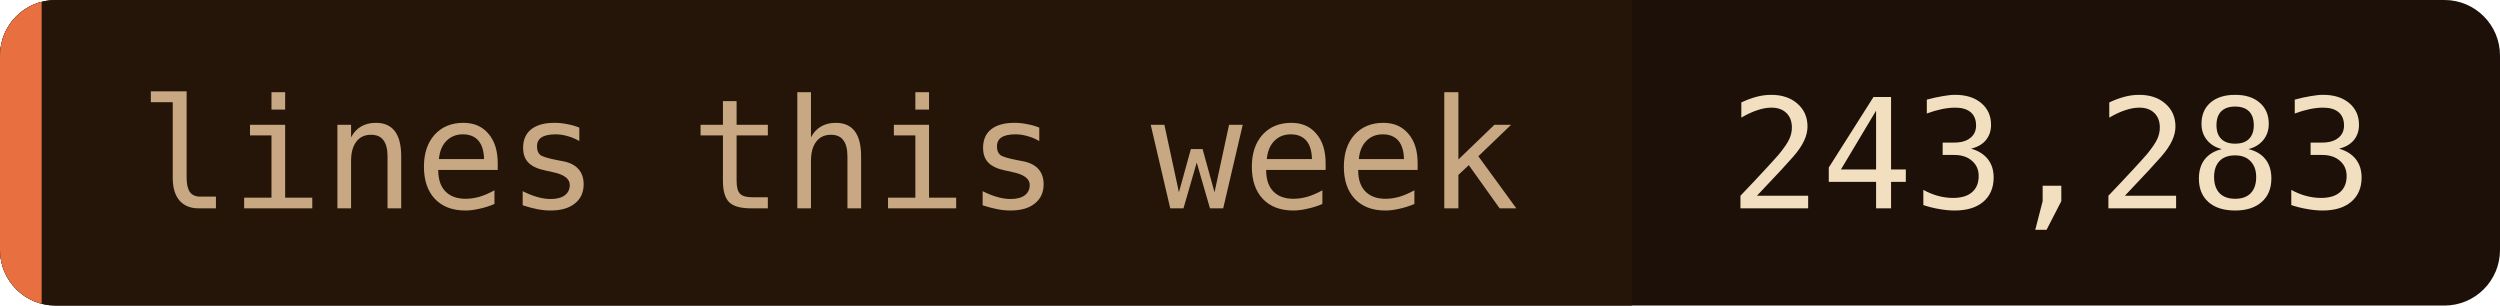
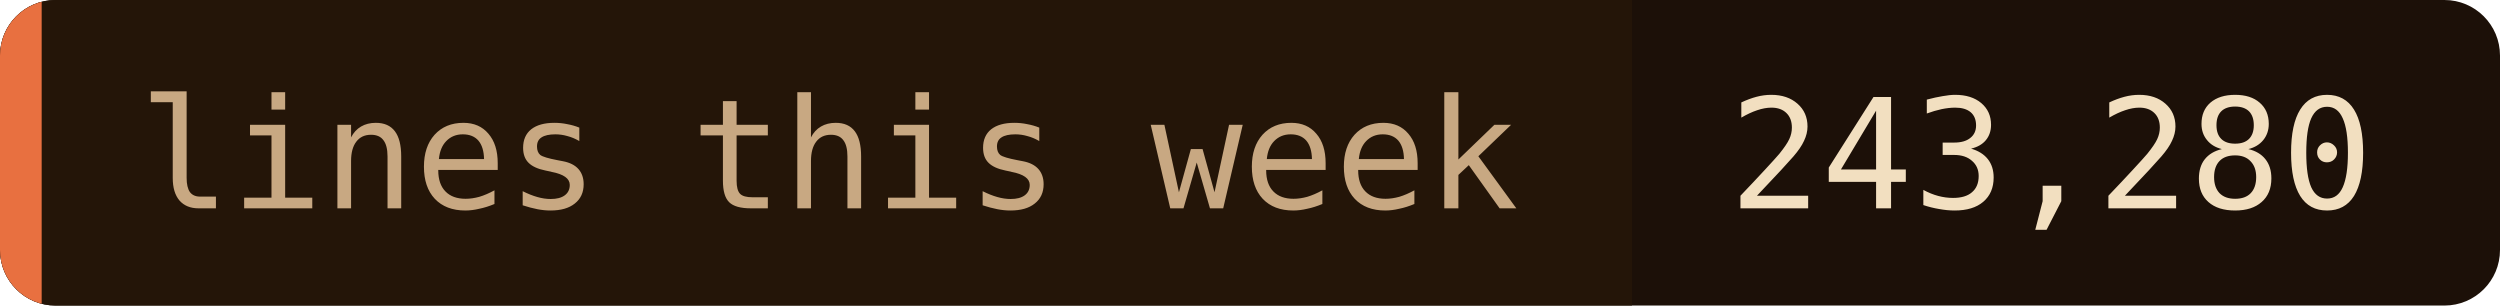
- <svg xmlns="http://www.w3.org/2000/svg" width="180" height="22" role="img" aria-label="lines this week: 243,283">
+ <svg xmlns="http://www.w3.org/2000/svg" width="180" height="22" role="img" aria-label="lines this week: 243,280">
  <clipPath id="c">
    <rect width="180" height="22" rx="4" />
  </clipPath>
  <g clip-path="url(#c)">
    <rect width="180" height="22" fill="#1c1008" />
    <rect width="117.5" height="22" fill="#241508" />
    <rect width="3" height="22" fill="#e87040" />
  </g>
  <g font-family="'JetBrains Mono', 'Fira Code', ui-monospace, SFMono-Regular, Menlo, monospace" font-size="11">
    <text x="10" y="15" fill="#c8a882">lines this week</text>
-     <text x="124.5" y="15" fill="#f2dfc0">243,283</text>
+     <text x="124.5" y="15" fill="#f2dfc0">243,280</text>
  </g>
</svg>
